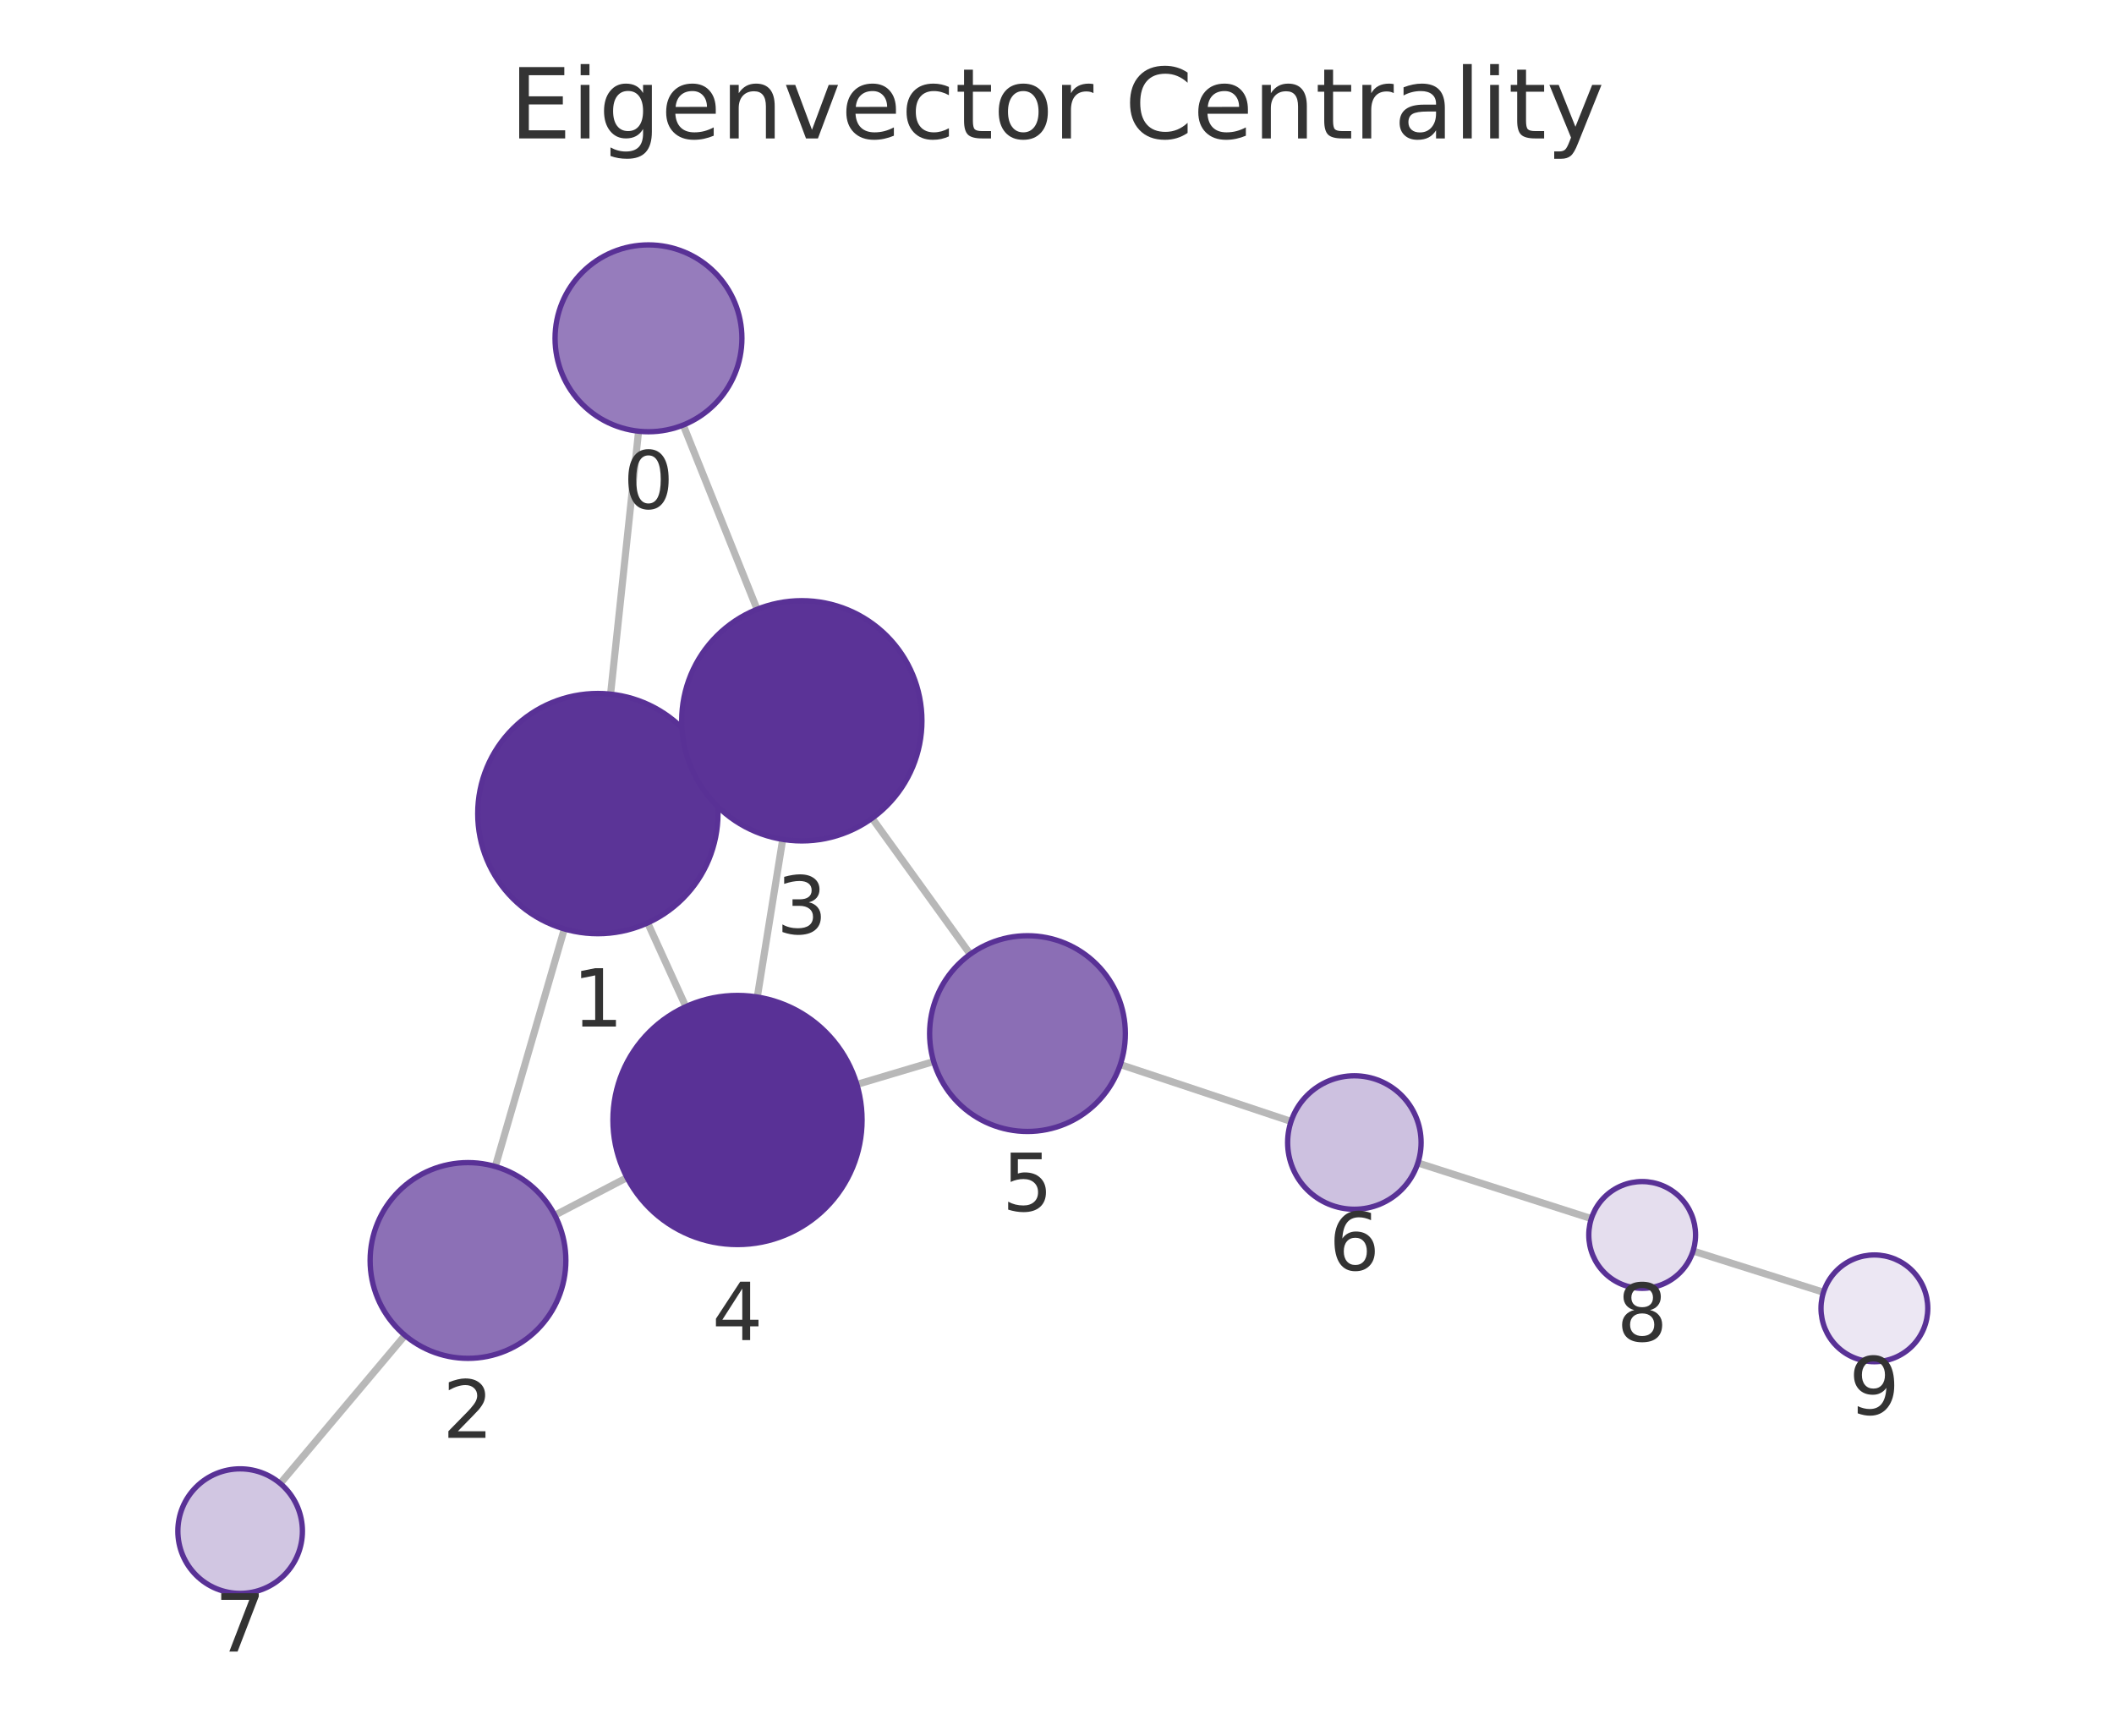
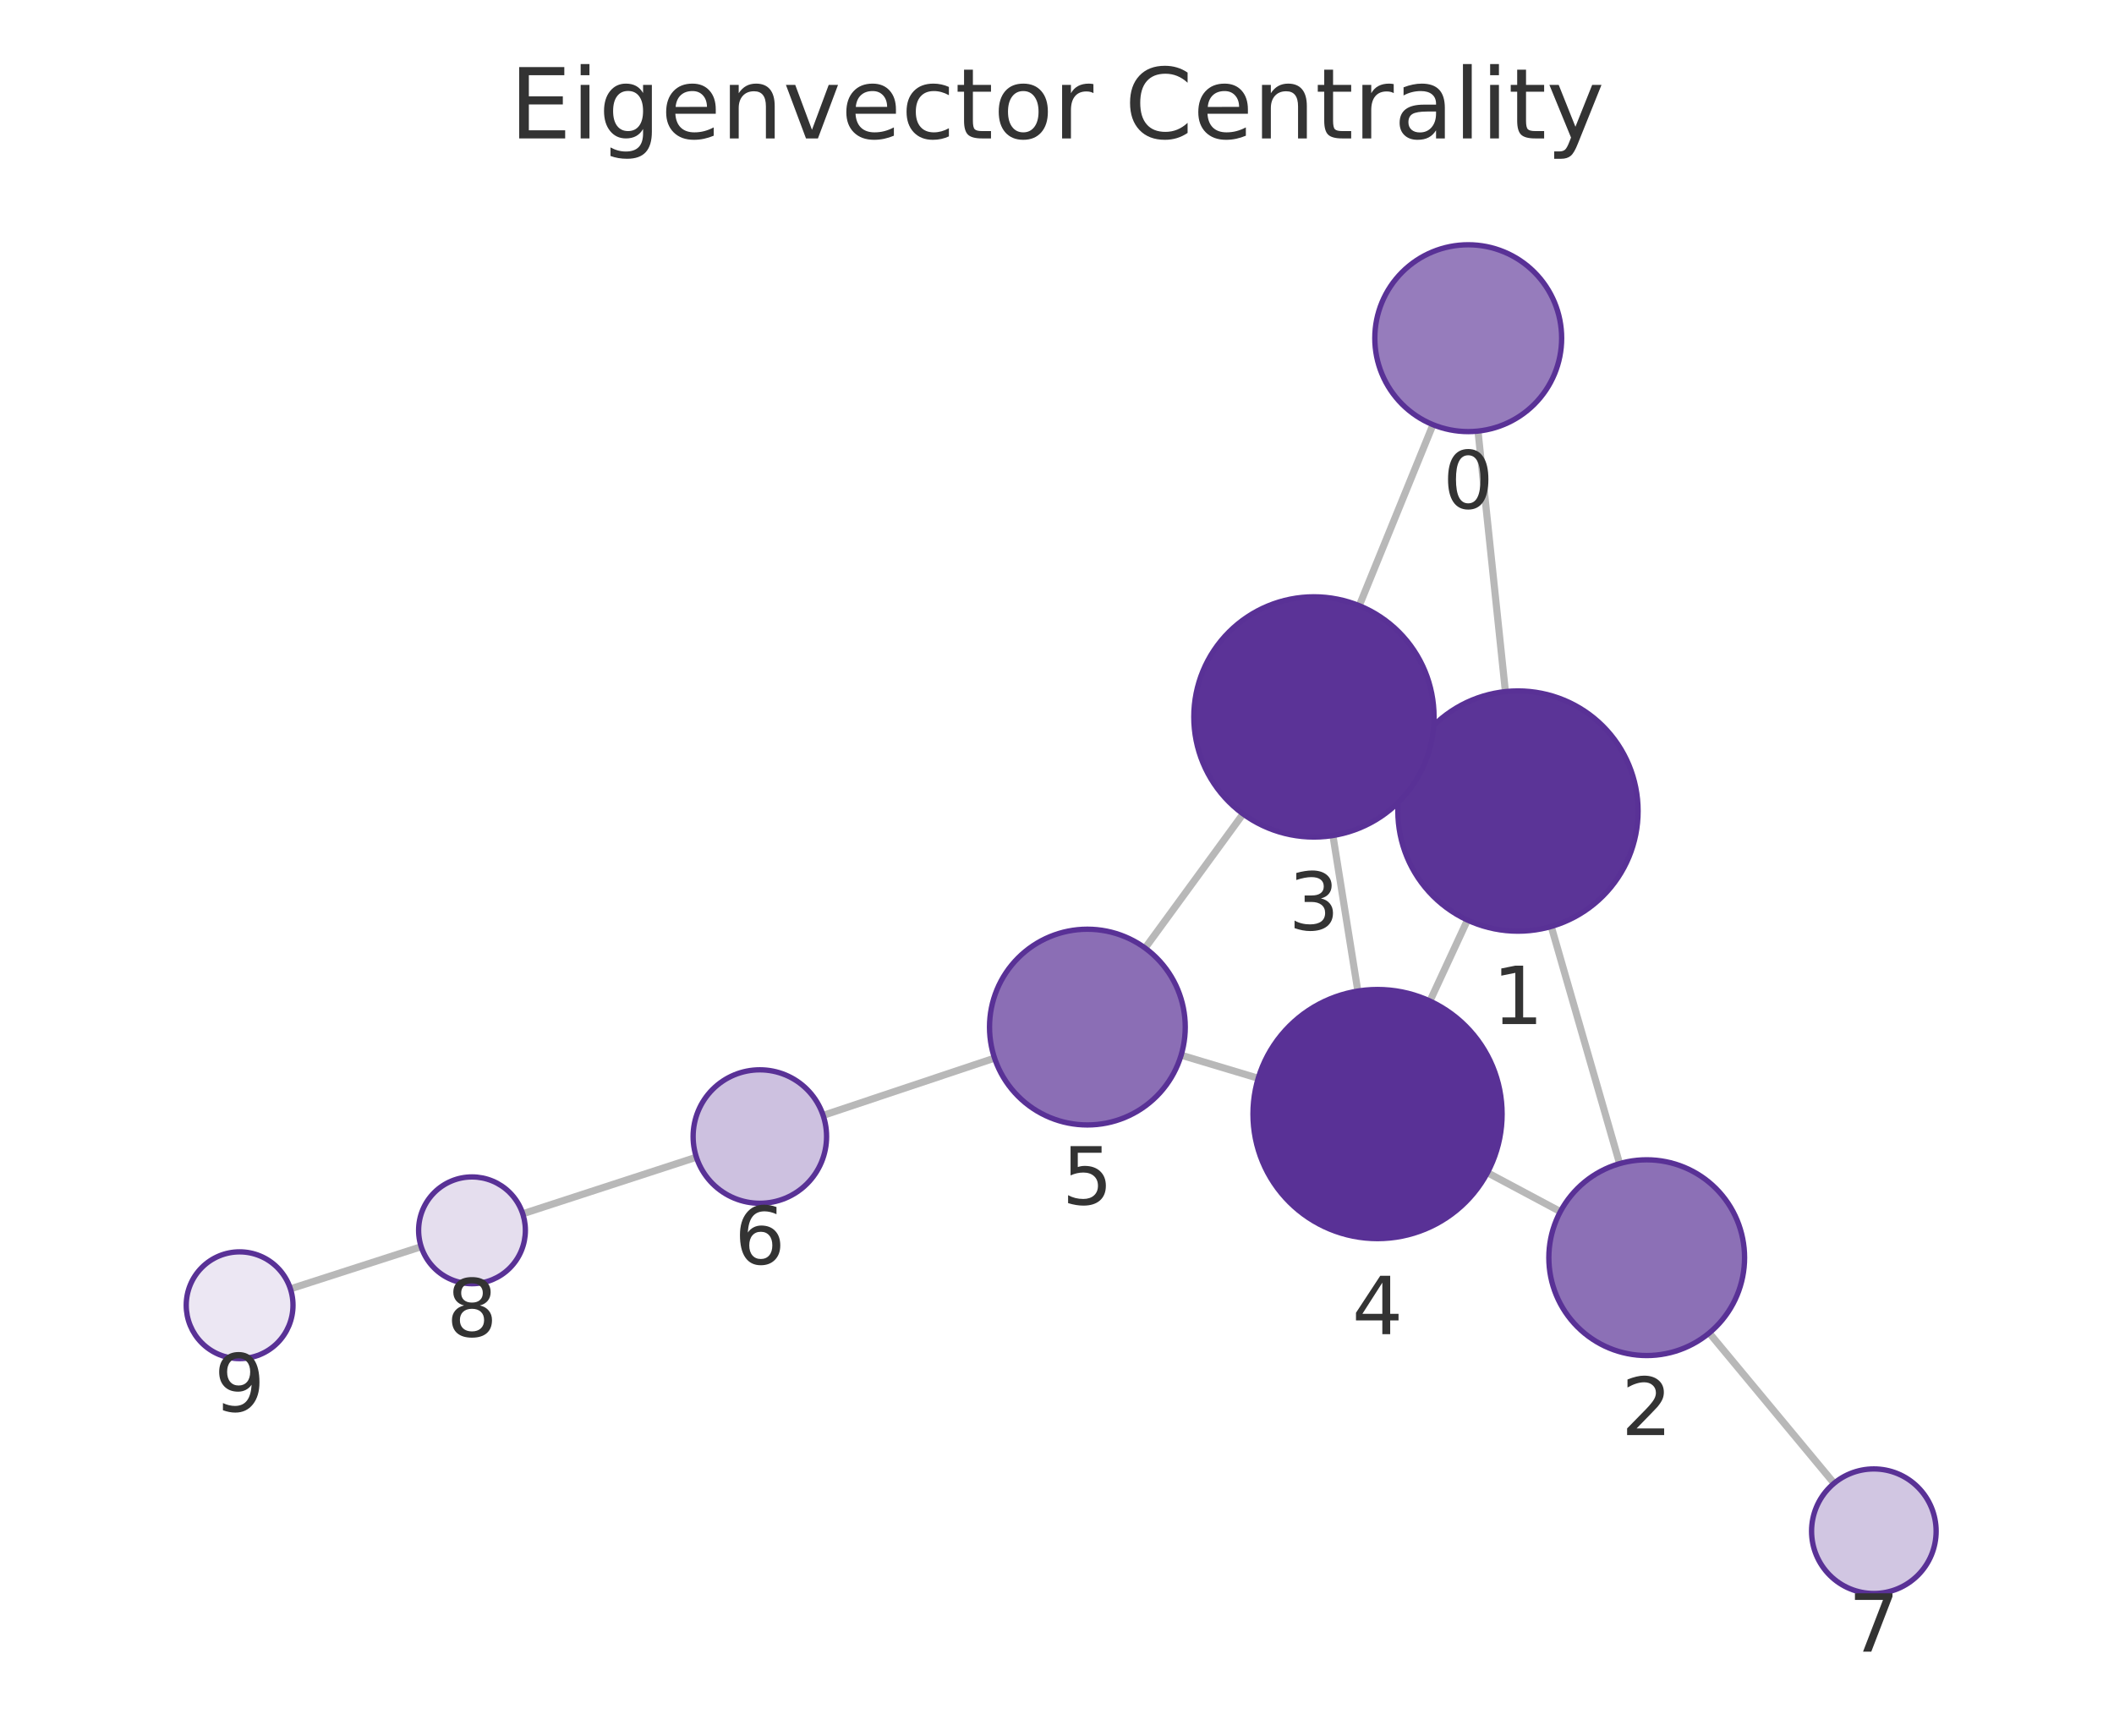
<svg xmlns="http://www.w3.org/2000/svg" xmlns:xlink="http://www.w3.org/1999/xlink" width="237.6pt" height="195.078pt" viewBox="0 0 237.6 195.078" version="1.1">
  <defs>
    <style type="text/css">*{stroke-linejoin: round; stroke-linecap: butt}</style>
  </defs>
  <g id="figure_1">
    <g id="patch_1">
      <path d="M 0 195.078  L 237.6 195.078  L 237.6 0  L 0 0  L 0 195.078  z " style="fill: none" />
    </g>
    <g id="axes_1">
      <g id="patch_2">
        <path d="M 7.2 187.878  L 230.4 187.878  L 230.4 21.558  L 7.2 21.558  L 7.2 187.878  z " style="fill: none" />
      </g>
      <g id="EdgeCollection_1">
-         <path d="M 71.773 48.466  L 68.624 78.019  " clip-path="url(#pabeff8af41)" style="fill: #b8b8b8; stroke: #b8b8b8; stroke-width: 0.8" />
-         <path d="M 76.792 47.771  L 85.095 68.484  " clip-path="url(#pabeff8af41)" style="fill: #b8b8b8; stroke: #b8b8b8; stroke-width: 0.8" />
-         <path d="M 63.427 104.407  L 55.669 131.107  " clip-path="url(#pabeff8af41)" style="fill: #b8b8b8; stroke: #b8b8b8; stroke-width: 0.8" />
-         <path d="M 79.482 85.853  L 77.83 86.604  " clip-path="url(#pabeff8af41)" style="fill: #b8b8b8; stroke: #b8b8b8; stroke-width: 0.8" />
-         <path d="M 72.793 103.727  L 77.084 113.142  " clip-path="url(#pabeff8af41)" style="fill: #b8b8b8; stroke: #b8b8b8; stroke-width: 0.8" />
-         <path d="M 62.354 136.586  L 70.475 132.352  " clip-path="url(#pabeff8af41)" style="fill: #b8b8b8; stroke: #b8b8b8; stroke-width: 0.8" />
-         <path d="M 45.515 150.086  L 31.499 166.735  " clip-path="url(#pabeff8af41)" style="fill: #b8b8b8; stroke: #b8b8b8; stroke-width: 0.8" />
-         <path d="M 87.971 94.342  L 85.117 112.059  " clip-path="url(#pabeff8af41)" style="fill: #b8b8b8; stroke: #b8b8b8; stroke-width: 0.8" />
-         <path d="M 98.016 91.962  L 109.046 107.251  " clip-path="url(#pabeff8af41)" style="fill: #b8b8b8; stroke: #b8b8b8; stroke-width: 0.8" />
-         <path d="M 96.307 121.884  L 104.939 119.312  " clip-path="url(#pabeff8af41)" style="fill: #b8b8b8; stroke: #b8b8b8; stroke-width: 0.8" />
-         <path d="M 125.917 119.649  L 145.106 126.043  " clip-path="url(#pabeff8af41)" style="fill: #b8b8b8; stroke: #b8b8b8; stroke-width: 0.8" />
-         <path d="M 159.363 130.707  L 178.857 136.966  " clip-path="url(#pabeff8af41)" style="fill: #b8b8b8; stroke: #b8b8b8; stroke-width: 0.8" />
-         <path d="M 190.291 140.609  L 204.949 145.242  " clip-path="url(#pabeff8af41)" style="fill: #b8b8b8; stroke: #b8b8b8; stroke-width: 0.8" />
+         <path d="M 166.118 48.452  L 169.198 77.733  " clip-path="url(#pe40bc9c425)" style="fill: #b8b8b8; stroke: #b8b8b8; stroke-width: 0.8" />
+         <path d="M 161.058 47.734  L 152.77 68.076  " clip-path="url(#pe40bc9c425)" style="fill: #b8b8b8; stroke: #b8b8b8; stroke-width: 0.8" />
+         <path d="M 174.349 104.131  L 182.033 130.786  " clip-path="url(#pe40bc9c425)" style="fill: #b8b8b8; stroke: #b8b8b8; stroke-width: 0.8" />
+         <path d="M 158.352 85.504  L 159.935 86.234  " clip-path="url(#pe40bc9c425)" style="fill: #b8b8b8; stroke: #b8b8b8; stroke-width: 0.8" />
+         <path d="M 164.933 103.408  L 160.714 112.512  " clip-path="url(#pe40bc9c425)" style="fill: #b8b8b8; stroke: #b8b8b8; stroke-width: 0.8" />
+         <path d="M 175.375 136.178  L 167.179 131.804  " clip-path="url(#pe40bc9c425)" style="fill: #b8b8b8; stroke: #b8b8b8; stroke-width: 0.8" />
+         <path d="M 192.107 149.819  L 206.137 166.714  " clip-path="url(#pe40bc9c425)" style="fill: #b8b8b8; stroke: #b8b8b8; stroke-width: 0.8" />
+         <path d="M 149.812 93.908  L 152.613 111.39  " clip-path="url(#pe40bc9c425)" style="fill: #b8b8b8; stroke: #b8b8b8; stroke-width: 0.8" />
+         <path d="M 139.714 91.48  L 128.703 106.556  " clip-path="url(#pe40bc9c425)" style="fill: #b8b8b8; stroke: #b8b8b8; stroke-width: 0.8" />
+         <path d="M 141.416 121.194  L 132.752 118.597  " clip-path="url(#pe40bc9c425)" style="fill: #b8b8b8; stroke: #b8b8b8; stroke-width: 0.8" />
+         <path d="M 111.782 118.926  L 92.515 125.365  " clip-path="url(#pe40bc9c425)" style="fill: #b8b8b8; stroke: #b8b8b8; stroke-width: 0.8" />
+         <path d="M 78.27 130.065  L 58.754 136.422  " clip-path="url(#pe40bc9c425)" style="fill: #b8b8b8; stroke: #b8b8b8; stroke-width: 0.8" />
+         <path d="M 47.339 140.122  L 32.641 144.861  " clip-path="url(#pe40bc9c425)" style="fill: #b8b8b8; stroke: #b8b8b8; stroke-width: 0.8" />
      </g>
      <g id="VertexCollection_1">
-         <path d="M 72.885 48.525  C 75.67 48.525 78.341 47.419 80.31 45.449  C 82.279 43.48 83.385 40.81 83.385 38.025  C 83.385 35.24 82.279 32.569 80.31 30.6  C 78.341 28.631 75.67 27.525 72.885 27.525  C 70.101 27.525 67.43 28.631 65.461 30.6  C 63.492 32.569 62.385 35.24 62.385 38.025  C 62.385 40.81 63.492 43.48 65.461 45.449  C 67.43 47.419 70.101 48.525 72.885 48.525  z " clip-path="url(#pabeff8af41)" style="fill: #967cbc; stroke: #593196; stroke-width: 0.6" />
-         <path d="M 67.194 104.943  C 70.774 104.943 74.208 103.52 76.74 100.989  C 79.272 98.457 80.694 95.023 80.694 91.443  C 80.694 87.863 79.272 84.429 76.74 81.897  C 74.208 79.365 70.774 77.943 67.194 77.943  C 63.614 77.943 60.18 79.365 57.648 81.897  C 55.117 84.429 53.694 87.863 53.694 91.443  C 53.694 95.023 55.117 98.457 57.648 100.989  C 60.18 103.52 63.614 104.943 67.194 104.943  z " clip-path="url(#pabeff8af41)" style="fill: #5b3497; stroke: #593196; stroke-width: 0.6" />
-         <path d="M 52.599 152.671  C 55.517 152.671 58.315 151.512 60.378 149.449  C 62.44 147.386 63.599 144.588 63.599 141.671  C 63.599 138.753 62.44 135.955 60.378 133.892  C 58.315 131.83 55.517 130.671 52.599 130.671  C 49.682 130.671 46.884 131.83 44.821 133.892  C 42.758 135.955 41.599 138.753 41.599 141.671  C 41.599 144.588 42.758 147.386 44.821 149.449  C 46.884 151.512 49.682 152.671 52.599 152.671  z " clip-path="url(#pabeff8af41)" style="fill: #8c70b6; stroke: #593196; stroke-width: 0.6" />
-         <path d="M 90.118 94.514  C 93.698 94.514 97.132 93.092 99.664 90.56  C 102.195 88.029 103.618 84.595 103.618 81.014  C 103.618 77.434 102.195 74 99.664 71.468  C 97.132 68.937 93.698 67.514 90.118 67.514  C 86.537 67.514 83.103 68.937 80.572 71.468  C 78.04 74 76.618 77.434 76.618 81.014  C 76.618 84.595 78.04 88.029 80.572 90.56  C 83.103 93.092 86.537 94.514 90.118 94.514  z " clip-path="url(#pabeff8af41)" style="fill: #5b3397; stroke: #593196; stroke-width: 0.6" />
-         <path d="M 82.89 139.881  C 86.603 139.881 90.164 138.406 92.789 135.78  C 95.415 133.155 96.89 129.594 96.89 125.881  C 96.89 122.168 95.415 118.607 92.789 115.981  C 90.164 113.356 86.603 111.881 82.89 111.881  C 79.177 111.881 75.616 113.356 72.99 115.981  C 70.365 118.607 68.89 122.168 68.89 125.881  C 68.89 129.594 70.365 133.155 72.99 135.78  C 75.616 138.406 79.177 139.881 82.89 139.881  z " clip-path="url(#pabeff8af41)" style="fill: #593196; stroke: #593196; stroke-width: 0.6" />
-         <path d="M 115.482 127.171  C 118.399 127.171 121.197 126.012 123.26 123.95  C 125.323 121.887 126.482 119.089 126.482 116.171  C 126.482 113.254 125.323 110.456 123.26 108.393  C 121.197 106.33 118.399 105.171 115.482 105.171  C 112.564 105.171 109.766 106.33 107.703 108.393  C 105.641 110.456 104.482 113.254 104.482 116.171  C 104.482 119.089 105.641 121.887 107.703 123.95  C 109.766 126.012 112.564 127.171 115.482 127.171  z " clip-path="url(#pabeff8af41)" style="fill: #8b6eb5; stroke: #593196; stroke-width: 0.6" />
-         <path d="M 152.222 135.914  C 154.211 135.914 156.118 135.124 157.525 133.717  C 158.931 132.311 159.722 130.403 159.722 128.414  C 159.722 126.425 158.931 124.517 157.525 123.111  C 156.118 121.704 154.211 120.914 152.222 120.914  C 150.233 120.914 148.325 121.704 146.918 123.111  C 145.512 124.517 144.722 126.425 144.722 128.414  C 144.722 130.403 145.512 132.311 146.918 133.717  C 148.325 135.124 150.233 135.914 152.222 135.914  z " clip-path="url(#pabeff8af41)" style="fill: #cdc1e0; stroke: #593196; stroke-width: 0.6" />
-         <path d="M 26.99 179.09  C 28.847 179.09 30.627 178.352 31.94 177.039  C 33.253 175.727 33.99 173.946 33.99 172.09  C 33.99 170.233 33.253 168.453 31.94 167.14  C 30.627 165.827 28.847 165.09 26.99 165.09  C 25.134 165.09 23.353 165.827 22.041 167.14  C 20.728 168.453 19.99 170.233 19.99 172.09  C 19.99 173.946 20.728 175.727 22.041 177.039  C 23.353 178.352 25.134 179.09 26.99 179.09  z " clip-path="url(#pabeff8af41)" style="fill: #d1c6e2; stroke: #593196; stroke-width: 0.6" />
-         <path d="M 184.57 144.801  C 186.161 144.801 187.687 144.169 188.812 143.043  C 189.938 141.918 190.57 140.392 190.57 138.801  C 190.57 137.21 189.938 135.683 188.812 134.558  C 187.687 133.433 186.161 132.801 184.57 132.801  C 182.979 132.801 181.452 133.433 180.327 134.558  C 179.202 135.683 178.57 137.21 178.57 138.801  C 178.57 140.392 179.202 141.918 180.327 143.043  C 181.452 144.169 182.979 144.801 184.57 144.801  z " clip-path="url(#pabeff8af41)" style="fill: #e5deee; stroke: #593196; stroke-width: 0.6" />
-         <path d="M 210.67 153.05  C 212.261 153.05 213.787 152.418 214.913 151.293  C 216.038 150.167 216.67 148.641 216.67 147.05  C 216.67 145.459 216.038 143.933 214.913 142.807  C 213.787 141.682 212.261 141.05 210.67 141.05  C 209.079 141.05 207.552 141.682 206.427 142.807  C 205.302 143.933 204.67 145.459 204.67 147.05  C 204.67 148.641 205.302 150.167 206.427 151.293  C 207.552 152.418 209.079 153.05 210.67 153.05  z " clip-path="url(#pabeff8af41)" style="fill: #ece7f3; stroke: #593196; stroke-width: 0.6" />
+         <path d="M 165.02 48.51  C 167.805 48.51 170.476 47.404 172.445 45.435  C 174.414 43.466 175.52 40.795 175.52 38.01  C 175.52 35.225 174.414 32.554 172.445 30.585  C 170.476 28.616 167.805 27.51 165.02 27.51  C 162.236 27.51 159.565 28.616 157.596 30.585  C 155.627 32.554 154.52 35.225 154.52 38.01  C 154.52 40.795 155.627 43.466 157.596 45.435  C 159.565 47.404 162.236 48.51 165.02 48.51  z " clip-path="url(#pe40bc9c425)" style="fill: #967cbc; stroke: #593196; stroke-width: 0.6" />
+         <path d="M 170.61 104.659  C 174.19 104.659 177.624 103.237 180.156 100.705  C 182.688 98.174 184.11 94.74 184.11 91.159  C 184.11 87.579 182.688 84.145 180.156 81.614  C 177.624 79.082 174.19 77.659 170.61 77.659  C 167.03 77.659 163.596 79.082 161.064 81.614  C 158.532 84.145 157.11 87.579 157.11 91.159  C 157.11 94.74 158.532 98.174 161.064 100.705  C 163.596 103.237 167.03 104.659 170.61 104.659  z " clip-path="url(#pe40bc9c425)" style="fill: #5b3497; stroke: #593196; stroke-width: 0.6" />
+         <path d="M 185.079 152.356  C 187.997 152.356 190.795 151.197 192.858 149.134  C 194.92 147.071 196.079 144.273 196.079 141.356  C 196.079 138.439 194.92 135.641 192.858 133.578  C 190.795 131.515 187.997 130.356 185.079 130.356  C 182.162 130.356 179.364 131.515 177.301 133.578  C 175.238 135.641 174.079 138.439 174.079 141.356  C 174.079 144.273 175.238 147.071 177.301 149.134  C 179.364 151.197 182.162 152.356 185.079 152.356  z " clip-path="url(#pe40bc9c425)" style="fill: #8c70b6; stroke: #593196; stroke-width: 0.6" />
+         <path d="M 147.677 94.078  C 151.257 94.078 154.691 92.656 157.223 90.124  C 159.754 87.593 161.177 84.158 161.177 80.578  C 161.177 76.998 159.754 73.564 157.223 71.032  C 154.691 68.501 151.257 67.078 147.677 67.078  C 144.097 67.078 140.662 68.501 138.131 71.032  C 135.599 73.564 134.177 76.998 134.177 80.578  C 134.177 84.158 135.599 87.593 138.131 90.124  C 140.662 92.656 144.097 94.078 147.677 94.078  z " clip-path="url(#pe40bc9c425)" style="fill: #5b3397; stroke: #593196; stroke-width: 0.6" />
+         <path d="M 154.827 139.214  C 158.54 139.214 162.101 137.739 164.726 135.113  C 167.352 132.488 168.827 128.927 168.827 125.214  C 168.827 121.501 167.352 117.94 164.726 115.314  C 162.101 112.689 158.54 111.214 154.827 111.214  C 151.114 111.214 147.553 112.689 144.927 115.314  C 142.302 117.94 140.827 121.501 140.827 125.214  C 140.827 128.927 142.302 132.488 144.927 135.113  C 147.553 137.739 151.114 139.214 154.827 139.214  z " clip-path="url(#pe40bc9c425)" style="fill: #593196; stroke: #593196; stroke-width: 0.6" />
+         <path d="M 122.215 126.439  C 125.132 126.439 127.93 125.28 129.993 123.217  C 132.056 121.154 133.215 118.356 133.215 115.439  C 133.215 112.522 132.056 109.724 129.993 107.661  C 127.93 105.598 125.132 104.439 122.215 104.439  C 119.298 104.439 116.5 105.598 114.437 107.661  C 112.374 109.724 111.215 112.522 111.215 115.439  C 111.215 118.356 112.374 121.154 114.437 123.217  C 116.5 125.28 119.298 126.439 122.215 126.439  z " clip-path="url(#pe40bc9c425)" style="fill: #8b6eb5; stroke: #593196; stroke-width: 0.6" />
+         <path d="M 85.402 135.242  C 87.391 135.242 89.298 134.452 90.705 133.045  C 92.111 131.639 92.902 129.731 92.902 127.742  C 92.902 125.753 92.111 123.845 90.705 122.439  C 89.298 121.032 87.391 120.242 85.402 120.242  C 83.413 120.242 81.505 121.032 80.098 122.439  C 78.692 123.845 77.902 125.753 77.902 127.742  C 77.902 129.731 78.692 131.639 80.098 133.045  C 81.505 134.452 83.413 135.242 85.402 135.242  z " clip-path="url(#pe40bc9c425)" style="fill: #cdc1e0; stroke: #593196; stroke-width: 0.6" />
+         <path d="M 210.609 179.1  C 212.466 179.1 214.246 178.362 215.559 177.049  C 216.872 175.737 217.609 173.956 217.609 172.1  C 217.609 170.243 216.872 168.463 215.559 167.15  C 214.246 165.837 212.466 165.1 210.609 165.1  C 208.753 165.1 206.972 165.837 205.659 167.15  C 204.347 168.463 203.609 170.243 203.609 172.1  C 203.609 173.956 204.347 175.737 205.659 177.049  C 206.972 178.362 208.753 179.1 210.609 179.1  z " clip-path="url(#pe40bc9c425)" style="fill: #d1c6e2; stroke: #593196; stroke-width: 0.6" />
+         <path d="M 53.049 144.281  C 54.641 144.281 56.167 143.648 57.292 142.523  C 58.417 141.398 59.049 139.872 59.049 138.281  C 59.049 136.689 58.417 135.163 57.292 134.038  C 56.167 132.913 54.641 132.281 53.049 132.281  C 51.458 132.281 49.932 132.913 48.807 134.038  C 47.682 135.163 47.049 136.689 47.049 138.281  C 47.049 139.872 47.682 141.398 48.807 142.523  C 49.932 143.648 51.458 144.281 53.049 144.281  z " clip-path="url(#pe40bc9c425)" style="fill: #e5deee; stroke: #593196; stroke-width: 0.6" />
+         <path d="M 26.931 152.702  C 28.522 152.702 30.048 152.07 31.173 150.945  C 32.298 149.82 32.931 148.294 32.931 146.702  C 32.931 145.111 32.298 143.585 31.173 142.46  C 30.048 141.335 28.522 140.702 26.931 140.702  C 25.339 140.702 23.813 141.335 22.688 142.46  C 21.563 143.585 20.931 145.111 20.931 146.702  C 20.931 148.294 21.563 149.82 22.688 150.945  C 23.813 152.07 25.339 152.702 26.931 152.702  z " clip-path="url(#pe40bc9c425)" style="fill: #ece7f3; stroke: #593196; stroke-width: 0.6" />
      </g>
      <g id="text_1">
-         <g clip-path="url(#pabeff8af41)">
-           <g style="fill: #333333" transform="translate(70.02228 57.16276) scale(0.09 -0.09)">
+         <g clip-path="url(#pe40bc9c425)">
+           <g style="fill: #333333" transform="translate(162.1571 57.14785) scale(0.09 -0.09)">
            <defs>
              <path id="DejaVuSans-13" d="M 2034 4250  Q 1547 4250 1301 3770  Q 1056 3291 1056 2328  Q 1056 1369 1301 889  Q 1547 409 2034 409  Q 2525 409 2770 889  Q 3016 1369 3016 2328  Q 3016 3291 2770 3770  Q 2525 4250 2034 4250  z M 2034 4750  Q 2819 4750 3233 4129  Q 3647 3509 3647 2328  Q 3647 1150 3233 529  Q 2819 -91 2034 -91  Q 1250 -91 836 529  Q 422 1150 422 2328  Q 422 3509 836 4129  Q 1250 4750 2034 4750  z " transform="scale(0.015625)" />
            </defs>
            <use xlink:href="#DejaVuSans-13" />
          </g>
        </g>
      </g>
      <g id="text_2">
-         <g clip-path="url(#pabeff8af41)">
-           <g style="fill: #333333" transform="translate(64.33093 115.3807) scale(0.09 -0.09)">
+         <g clip-path="url(#pe40bc9c425)">
+           <g style="fill: #333333" transform="translate(167.7469 115.0973) scale(0.09 -0.09)">
            <defs>
              <path id="DejaVuSans-14" d="M 794 531  L 1825 531  L 1825 4091  L 703 3866  L 703 4441  L 1819 4666  L 2450 4666  L 2450 531  L 3481 531  L 3481 0  L 794 0  L 794 531  z " transform="scale(0.015625)" />
            </defs>
            <use xlink:href="#DejaVuSans-14" />
          </g>
        </g>
      </g>
      <g id="text_3">
-         <g clip-path="url(#pabeff8af41)">
-           <g style="fill: #333333" transform="translate(49.73628 161.6085) scale(0.09 -0.09)">
+         <g clip-path="url(#pe40bc9c425)">
+           <g style="fill: #333333" transform="translate(182.2163 161.2938) scale(0.09 -0.09)">
            <defs>
              <path id="DejaVuSans-15" d="M 1228 531  L 3431 531  L 3431 0  L 469 0  L 469 531  Q 828 903 1448 1529  Q 2069 2156 2228 2338  Q 2531 2678 2651 2914  Q 2772 3150 2772 3378  Q 2772 3750 2511 3984  Q 2250 4219 1831 4219  Q 1534 4219 1204 4116  Q 875 4013 500 3803  L 500 4441  Q 881 4594 1212 4672  Q 1544 4750 1819 4750  Q 2544 4750 2975 4387  Q 3406 4025 3406 3419  Q 3406 3131 3298 2873  Q 3191 2616 2906 2266  Q 2828 2175 2409 1742  Q 1991 1309 1228 531  z " transform="scale(0.015625)" />
            </defs>
            <use xlink:href="#DejaVuSans-15" />
          </g>
        </g>
      </g>
      <g id="text_4">
-         <g clip-path="url(#pabeff8af41)">
-           <g style="fill: #333333" transform="translate(87.25461 104.9522) scale(0.09 -0.09)">
+         <g clip-path="url(#pe40bc9c425)">
+           <g style="fill: #333333" transform="translate(144.8136 104.5161) scale(0.09 -0.09)">
            <defs>
              <path id="DejaVuSans-16" d="M 2597 2516  Q 3050 2419 3304 2112  Q 3559 1806 3559 1356  Q 3559 666 3084 287  Q 2609 -91 1734 -91  Q 1441 -91 1130 -33  Q 819 25 488 141  L 488 750  Q 750 597 1062 519  Q 1375 441 1716 441  Q 2309 441 2620 675  Q 2931 909 2931 1356  Q 2931 1769 2642 2001  Q 2353 2234 1838 2234  L 1294 2234  L 1294 2753  L 1863 2753  Q 2328 2753 2575 2939  Q 2822 3125 2822 3475  Q 2822 3834 2567 4026  Q 2313 4219 1838 4219  Q 1578 4219 1281 4162  Q 984 4106 628 3988  L 628 4550  Q 988 4650 1302 4700  Q 1616 4750 1894 4750  Q 2613 4750 3031 4423  Q 3450 4097 3450 3541  Q 3450 3153 3228 2886  Q 3006 2619 2597 2516  z " transform="scale(0.015625)" />
            </defs>
            <use xlink:href="#DejaVuSans-16" />
          </g>
        </g>
      </g>
      <g id="text_5">
-         <g clip-path="url(#pabeff8af41)">
-           <g style="fill: #333333" transform="translate(80.02677 150.6188) scale(0.09 -0.09)">
+         <g clip-path="url(#pe40bc9c425)">
+           <g style="fill: #333333" transform="translate(151.9638 149.9517) scale(0.09 -0.09)">
            <defs>
              <path id="DejaVuSans-17" d="M 2419 4116  L 825 1625  L 2419 1625  L 2419 4116  z M 2253 4666  L 3047 4666  L 3047 1625  L 3713 1625  L 3713 1100  L 3047 1100  L 3047 0  L 2419 0  L 2419 1100  L 313 1100  L 313 1709  L 2253 4666  z " transform="scale(0.015625)" />
            </defs>
            <use xlink:href="#DejaVuSans-17" />
          </g>
        </g>
      </g>
      <g id="text_6">
-         <g clip-path="url(#pabeff8af41)">
-           <g style="fill: #333333" transform="translate(112.6185 136.1093) scale(0.09 -0.09)">
+         <g clip-path="url(#pe40bc9c425)">
+           <g style="fill: #333333" transform="translate(119.352 135.377) scale(0.09 -0.09)">
            <defs>
              <path id="DejaVuSans-18" d="M 691 4666  L 3169 4666  L 3169 4134  L 1269 4134  L 1269 2991  Q 1406 3038 1543 3061  Q 1681 3084 1819 3084  Q 2600 3084 3056 2656  Q 3513 2228 3513 1497  Q 3513 744 3044 326  Q 2575 -91 1722 -91  Q 1428 -91 1123 -41  Q 819 9 494 109  L 494 744  Q 775 591 1075 516  Q 1375 441 1709 441  Q 2250 441 2565 725  Q 2881 1009 2881 1497  Q 2881 1984 2565 2268  Q 2250 2553 1709 2553  Q 1456 2553 1204 2497  Q 953 2441 691 2322  L 691 4666  z " transform="scale(0.015625)" />
            </defs>
            <use xlink:href="#DejaVuSans-18" />
          </g>
        </g>
      </g>
      <g id="text_7">
-         <g clip-path="url(#pabeff8af41)">
-           <g style="fill: #333333" transform="translate(149.3585 142.7521) scale(0.09 -0.09)">
+         <g clip-path="url(#pe40bc9c425)">
+           <g style="fill: #333333" transform="translate(82.53848 142.0801) scale(0.09 -0.09)">
            <defs>
              <path id="DejaVuSans-19" d="M 2113 2584  Q 1688 2584 1439 2293  Q 1191 2003 1191 1497  Q 1191 994 1439 701  Q 1688 409 2113 409  Q 2538 409 2786 701  Q 3034 994 3034 1497  Q 3034 2003 2786 2293  Q 2538 2584 2113 2584  z M 3366 4563  L 3366 3988  Q 3128 4100 2886 4159  Q 2644 4219 2406 4219  Q 1781 4219 1451 3797  Q 1122 3375 1075 2522  Q 1259 2794 1537 2939  Q 1816 3084 2150 3084  Q 2853 3084 3261 2657  Q 3669 2231 3669 1497  Q 3669 778 3244 343  Q 2819 -91 2113 -91  Q 1303 -91 875 529  Q 447 1150 447 2328  Q 447 3434 972 4092  Q 1497 4750 2381 4750  Q 2619 4750 2861 4703  Q 3103 4656 3366 4563  z " transform="scale(0.015625)" />
            </defs>
            <use xlink:href="#DejaVuSans-19" />
          </g>
        </g>
      </g>
      <g id="text_8">
-         <g clip-path="url(#pabeff8af41)">
-           <g style="fill: #333333" transform="translate(24.12723 185.6275) scale(0.09 -0.09)">
+         <g clip-path="url(#pe40bc9c425)">
+           <g style="fill: #333333" transform="translate(207.746 185.6375) scale(0.09 -0.09)">
            <defs>
              <path id="DejaVuSans-1a" d="M 525 4666  L 3525 4666  L 3525 4397  L 1831 0  L 1172 0  L 2766 4134  L 525 4134  L 525 4666  z " transform="scale(0.015625)" />
            </defs>
            <use xlink:href="#DejaVuSans-1a" />
          </g>
        </g>
      </g>
      <g id="text_9">
-         <g clip-path="url(#pabeff8af41)">
-           <g style="fill: #333333" transform="translate(181.7066 150.7387) scale(0.09 -0.09)">
+         <g clip-path="url(#pe40bc9c425)">
+           <g style="fill: #333333" transform="translate(50.18622 150.2185) scale(0.09 -0.09)">
            <defs>
              <path id="DejaVuSans-1b" d="M 2034 2216  Q 1584 2216 1326 1975  Q 1069 1734 1069 1313  Q 1069 891 1326 650  Q 1584 409 2034 409  Q 2484 409 2743 651  Q 3003 894 3003 1313  Q 3003 1734 2745 1975  Q 2488 2216 2034 2216  z M 1403 2484  Q 997 2584 770 2862  Q 544 3141 544 3541  Q 544 4100 942 4425  Q 1341 4750 2034 4750  Q 2731 4750 3128 4425  Q 3525 4100 3525 3541  Q 3525 3141 3298 2862  Q 3072 2584 2669 2484  Q 3125 2378 3379 2068  Q 3634 1759 3634 1313  Q 3634 634 3220 271  Q 2806 -91 2034 -91  Q 1263 -91 848 271  Q 434 634 434 1313  Q 434 1759 690 2068  Q 947 2378 1403 2484  z M 1172 3481  Q 1172 3119 1398 2916  Q 1625 2713 2034 2713  Q 2441 2713 2670 2916  Q 2900 3119 2900 3481  Q 2900 3844 2670 4047  Q 2441 4250 2034 4250  Q 1625 4250 1398 4047  Q 1172 3844 1172 3481  z " transform="scale(0.015625)" />
            </defs>
            <use xlink:href="#DejaVuSans-1b" />
          </g>
        </g>
      </g>
      <g id="text_10">
-         <g clip-path="url(#pabeff8af41)">
-           <g style="fill: #333333" transform="translate(207.8068 158.9879) scale(0.09 -0.09)">
+         <g clip-path="url(#pe40bc9c425)">
+           <g style="fill: #333333" transform="translate(24.06744 158.6402) scale(0.09 -0.09)">
            <defs>
              <path id="DejaVuSans-1c" d="M 703 97  L 703 672  Q 941 559 1184 500  Q 1428 441 1663 441  Q 2288 441 2617 861  Q 2947 1281 2994 2138  Q 2813 1869 2534 1725  Q 2256 1581 1919 1581  Q 1219 1581 811 2004  Q 403 2428 403 3163  Q 403 3881 828 4315  Q 1253 4750 1959 4750  Q 2769 4750 3195 4129  Q 3622 3509 3622 2328  Q 3622 1225 3098 567  Q 2575 -91 1691 -91  Q 1453 -91 1209 -44  Q 966 3 703 97  z M 1959 2075  Q 2384 2075 2632 2365  Q 2881 2656 2881 3163  Q 2881 3666 2632 3958  Q 2384 4250 1959 4250  Q 1534 4250 1286 3958  Q 1038 3666 1038 3163  Q 1038 2656 1286 2365  Q 1534 2075 1959 2075  z " transform="scale(0.015625)" />
            </defs>
            <use xlink:href="#DejaVuSans-1c" />
          </g>
        </g>
      </g>
      <g id="matplotlib.axis_1" />
      <g id="matplotlib.axis_2" />
      <g id="text_11">
        <g style="fill: #333333" transform="translate(57.27562 15.55828) scale(0.11 -0.11)">
          <defs>
            <path id="DejaVuSans-28" d="M 628 4666  L 3578 4666  L 3578 4134  L 1259 4134  L 1259 2753  L 3481 2753  L 3481 2222  L 1259 2222  L 1259 531  L 3634 531  L 3634 0  L 628 0  L 628 4666  z " transform="scale(0.015625)" />
            <path id="DejaVuSans-4c" d="M 603 3500  L 1178 3500  L 1178 0  L 603 0  L 603 3500  z M 603 4863  L 1178 4863  L 1178 4134  L 603 4134  L 603 4863  z " transform="scale(0.015625)" />
            <path id="DejaVuSans-4a" d="M 2906 1791  Q 2906 2416 2648 2759  Q 2391 3103 1925 3103  Q 1463 3103 1205 2759  Q 947 2416 947 1791  Q 947 1169 1205 825  Q 1463 481 1925 481  Q 2391 481 2648 825  Q 2906 1169 2906 1791  z M 3481 434  Q 3481 -459 3084 -895  Q 2688 -1331 1869 -1331  Q 1566 -1331 1297 -1286  Q 1028 -1241 775 -1147  L 775 -588  Q 1028 -725 1275 -790  Q 1522 -856 1778 -856  Q 2344 -856 2625 -561  Q 2906 -266 2906 331  L 2906 616  Q 2728 306 2450 153  Q 2172 0 1784 0  Q 1141 0 747 490  Q 353 981 353 1791  Q 353 2603 747 3093  Q 1141 3584 1784 3584  Q 2172 3584 2450 3431  Q 2728 3278 2906 2969  L 2906 3500  L 3481 3500  L 3481 434  z " transform="scale(0.015625)" />
            <path id="DejaVuSans-48" d="M 3597 1894  L 3597 1613  L 953 1613  Q 991 1019 1311 708  Q 1631 397 2203 397  Q 2534 397 2845 478  Q 3156 559 3463 722  L 3463 178  Q 3153 47 2828 -22  Q 2503 -91 2169 -91  Q 1331 -91 842 396  Q 353 884 353 1716  Q 353 2575 817 3079  Q 1281 3584 2069 3584  Q 2775 3584 3186 3129  Q 3597 2675 3597 1894  z M 3022 2063  Q 3016 2534 2758 2815  Q 2500 3097 2075 3097  Q 1594 3097 1305 2825  Q 1016 2553 972 2059  L 3022 2063  z " transform="scale(0.015625)" />
            <path id="DejaVuSans-51" d="M 3513 2113  L 3513 0  L 2938 0  L 2938 2094  Q 2938 2591 2744 2837  Q 2550 3084 2163 3084  Q 1697 3084 1428 2787  Q 1159 2491 1159 1978  L 1159 0  L 581 0  L 581 3500  L 1159 3500  L 1159 2956  Q 1366 3272 1645 3428  Q 1925 3584 2291 3584  Q 2894 3584 3203 3211  Q 3513 2838 3513 2113  z " transform="scale(0.015625)" />
            <path id="DejaVuSans-59" d="M 191 3500  L 800 3500  L 1894 563  L 2988 3500  L 3597 3500  L 2284 0  L 1503 0  L 191 3500  z " transform="scale(0.015625)" />
            <path id="DejaVuSans-46" d="M 3122 3366  L 3122 2828  Q 2878 2963 2633 3030  Q 2388 3097 2138 3097  Q 1578 3097 1268 2742  Q 959 2388 959 1747  Q 959 1106 1268 751  Q 1578 397 2138 397  Q 2388 397 2633 464  Q 2878 531 3122 666  L 3122 134  Q 2881 22 2623 -34  Q 2366 -91 2075 -91  Q 1284 -91 818 406  Q 353 903 353 1747  Q 353 2603 823 3093  Q 1294 3584 2113 3584  Q 2378 3584 2631 3529  Q 2884 3475 3122 3366  z " transform="scale(0.015625)" />
            <path id="DejaVuSans-57" d="M 1172 4494  L 1172 3500  L 2356 3500  L 2356 3053  L 1172 3053  L 1172 1153  Q 1172 725 1289 603  Q 1406 481 1766 481  L 2356 481  L 2356 0  L 1766 0  Q 1100 0 847 248  Q 594 497 594 1153  L 594 3053  L 172 3053  L 172 3500  L 594 3500  L 594 4494  L 1172 4494  z " transform="scale(0.015625)" />
            <path id="DejaVuSans-52" d="M 1959 3097  Q 1497 3097 1228 2736  Q 959 2375 959 1747  Q 959 1119 1226 758  Q 1494 397 1959 397  Q 2419 397 2687 759  Q 2956 1122 2956 1747  Q 2956 2369 2687 2733  Q 2419 3097 1959 3097  z M 1959 3584  Q 2709 3584 3137 3096  Q 3566 2609 3566 1747  Q 3566 888 3137 398  Q 2709 -91 1959 -91  Q 1206 -91 779 398  Q 353 888 353 1747  Q 353 2609 779 3096  Q 1206 3584 1959 3584  z " transform="scale(0.015625)" />
            <path id="DejaVuSans-55" d="M 2631 2963  Q 2534 3019 2420 3045  Q 2306 3072 2169 3072  Q 1681 3072 1420 2755  Q 1159 2438 1159 1844  L 1159 0  L 581 0  L 581 3500  L 1159 3500  L 1159 2956  Q 1341 3275 1631 3429  Q 1922 3584 2338 3584  Q 2397 3584 2469 3576  Q 2541 3569 2628 3553  L 2631 2963  z " transform="scale(0.015625)" />
            <path id="DejaVuSans-3" transform="scale(0.015625)" />
            <path id="DejaVuSans-26" d="M 4122 4306  L 4122 3641  Q 3803 3938 3442 4084  Q 3081 4231 2675 4231  Q 1875 4231 1450 3742  Q 1025 3253 1025 2328  Q 1025 1406 1450 917  Q 1875 428 2675 428  Q 3081 428 3442 575  Q 3803 722 4122 1019  L 4122 359  Q 3791 134 3420 21  Q 3050 -91 2638 -91  Q 1578 -91 968 557  Q 359 1206 359 2328  Q 359 3453 968 4101  Q 1578 4750 2638 4750  Q 3056 4750 3426 4639  Q 3797 4528 4122 4306  z " transform="scale(0.015625)" />
            <path id="DejaVuSans-44" d="M 2194 1759  Q 1497 1759 1228 1600  Q 959 1441 959 1056  Q 959 750 1161 570  Q 1363 391 1709 391  Q 2188 391 2477 730  Q 2766 1069 2766 1631  L 2766 1759  L 2194 1759  z M 3341 1997  L 3341 0  L 2766 0  L 2766 531  Q 2569 213 2275 61  Q 1981 -91 1556 -91  Q 1019 -91 701 211  Q 384 513 384 1019  Q 384 1609 779 1909  Q 1175 2209 1959 2209  L 2766 2209  L 2766 2266  Q 2766 2663 2505 2880  Q 2244 3097 1772 3097  Q 1472 3097 1187 3025  Q 903 2953 641 2809  L 641 3341  Q 956 3463 1253 3523  Q 1550 3584 1831 3584  Q 2591 3584 2966 3190  Q 3341 2797 3341 1997  z " transform="scale(0.015625)" />
            <path id="DejaVuSans-4f" d="M 603 4863  L 1178 4863  L 1178 0  L 603 0  L 603 4863  z " transform="scale(0.015625)" />
            <path id="DejaVuSans-5c" d="M 2059 -325  Q 1816 -950 1584 -1140  Q 1353 -1331 966 -1331  L 506 -1331  L 506 -850  L 844 -850  Q 1081 -850 1212 -737  Q 1344 -625 1503 -206  L 1606 56  L 191 3500  L 800 3500  L 1894 763  L 2988 3500  L 3597 3500  L 2059 -325  z " transform="scale(0.015625)" />
          </defs>
          <use xlink:href="#DejaVuSans-28" />
          <use xlink:href="#DejaVuSans-4c" transform="translate(63.1875 0)" />
          <use xlink:href="#DejaVuSans-4a" transform="translate(90.96875 0)" />
          <use xlink:href="#DejaVuSans-48" transform="translate(154.4531 0)" />
          <use xlink:href="#DejaVuSans-51" transform="translate(215.9844 0)" />
          <use xlink:href="#DejaVuSans-59" transform="translate(279.3594 0)" />
          <use xlink:href="#DejaVuSans-48" transform="translate(338.5469 0)" />
          <use xlink:href="#DejaVuSans-46" transform="translate(400.0781 0)" />
          <use xlink:href="#DejaVuSans-57" transform="translate(455.0625 0)" />
          <use xlink:href="#DejaVuSans-52" transform="translate(494.2656 0)" />
          <use xlink:href="#DejaVuSans-55" transform="translate(555.4531 0)" />
          <use xlink:href="#DejaVuSans-3" transform="translate(596.5625 0)" />
          <use xlink:href="#DejaVuSans-26" transform="translate(628.3438 0)" />
          <use xlink:href="#DejaVuSans-48" transform="translate(698.1719 0)" />
          <use xlink:href="#DejaVuSans-51" transform="translate(759.7031 0)" />
          <use xlink:href="#DejaVuSans-57" transform="translate(823.0781 0)" />
          <use xlink:href="#DejaVuSans-55" transform="translate(862.2812 0)" />
          <use xlink:href="#DejaVuSans-44" transform="translate(903.3906 0)" />
          <use xlink:href="#DejaVuSans-4f" transform="translate(964.6719 0)" />
          <use xlink:href="#DejaVuSans-4c" transform="translate(992.4531 0)" />
          <use xlink:href="#DejaVuSans-57" transform="translate(1020.234 0)" />
          <use xlink:href="#DejaVuSans-5c" transform="translate(1059.438 0)" />
        </g>
      </g>
    </g>
  </g>
  <defs>
-     <clipPath id="pabeff8af41">
+     <clipPath id="pe40bc9c425">
      <rect x="7.2" y="21.558" width="223.2" height="166.32" />
    </clipPath>
  </defs>
</svg>
